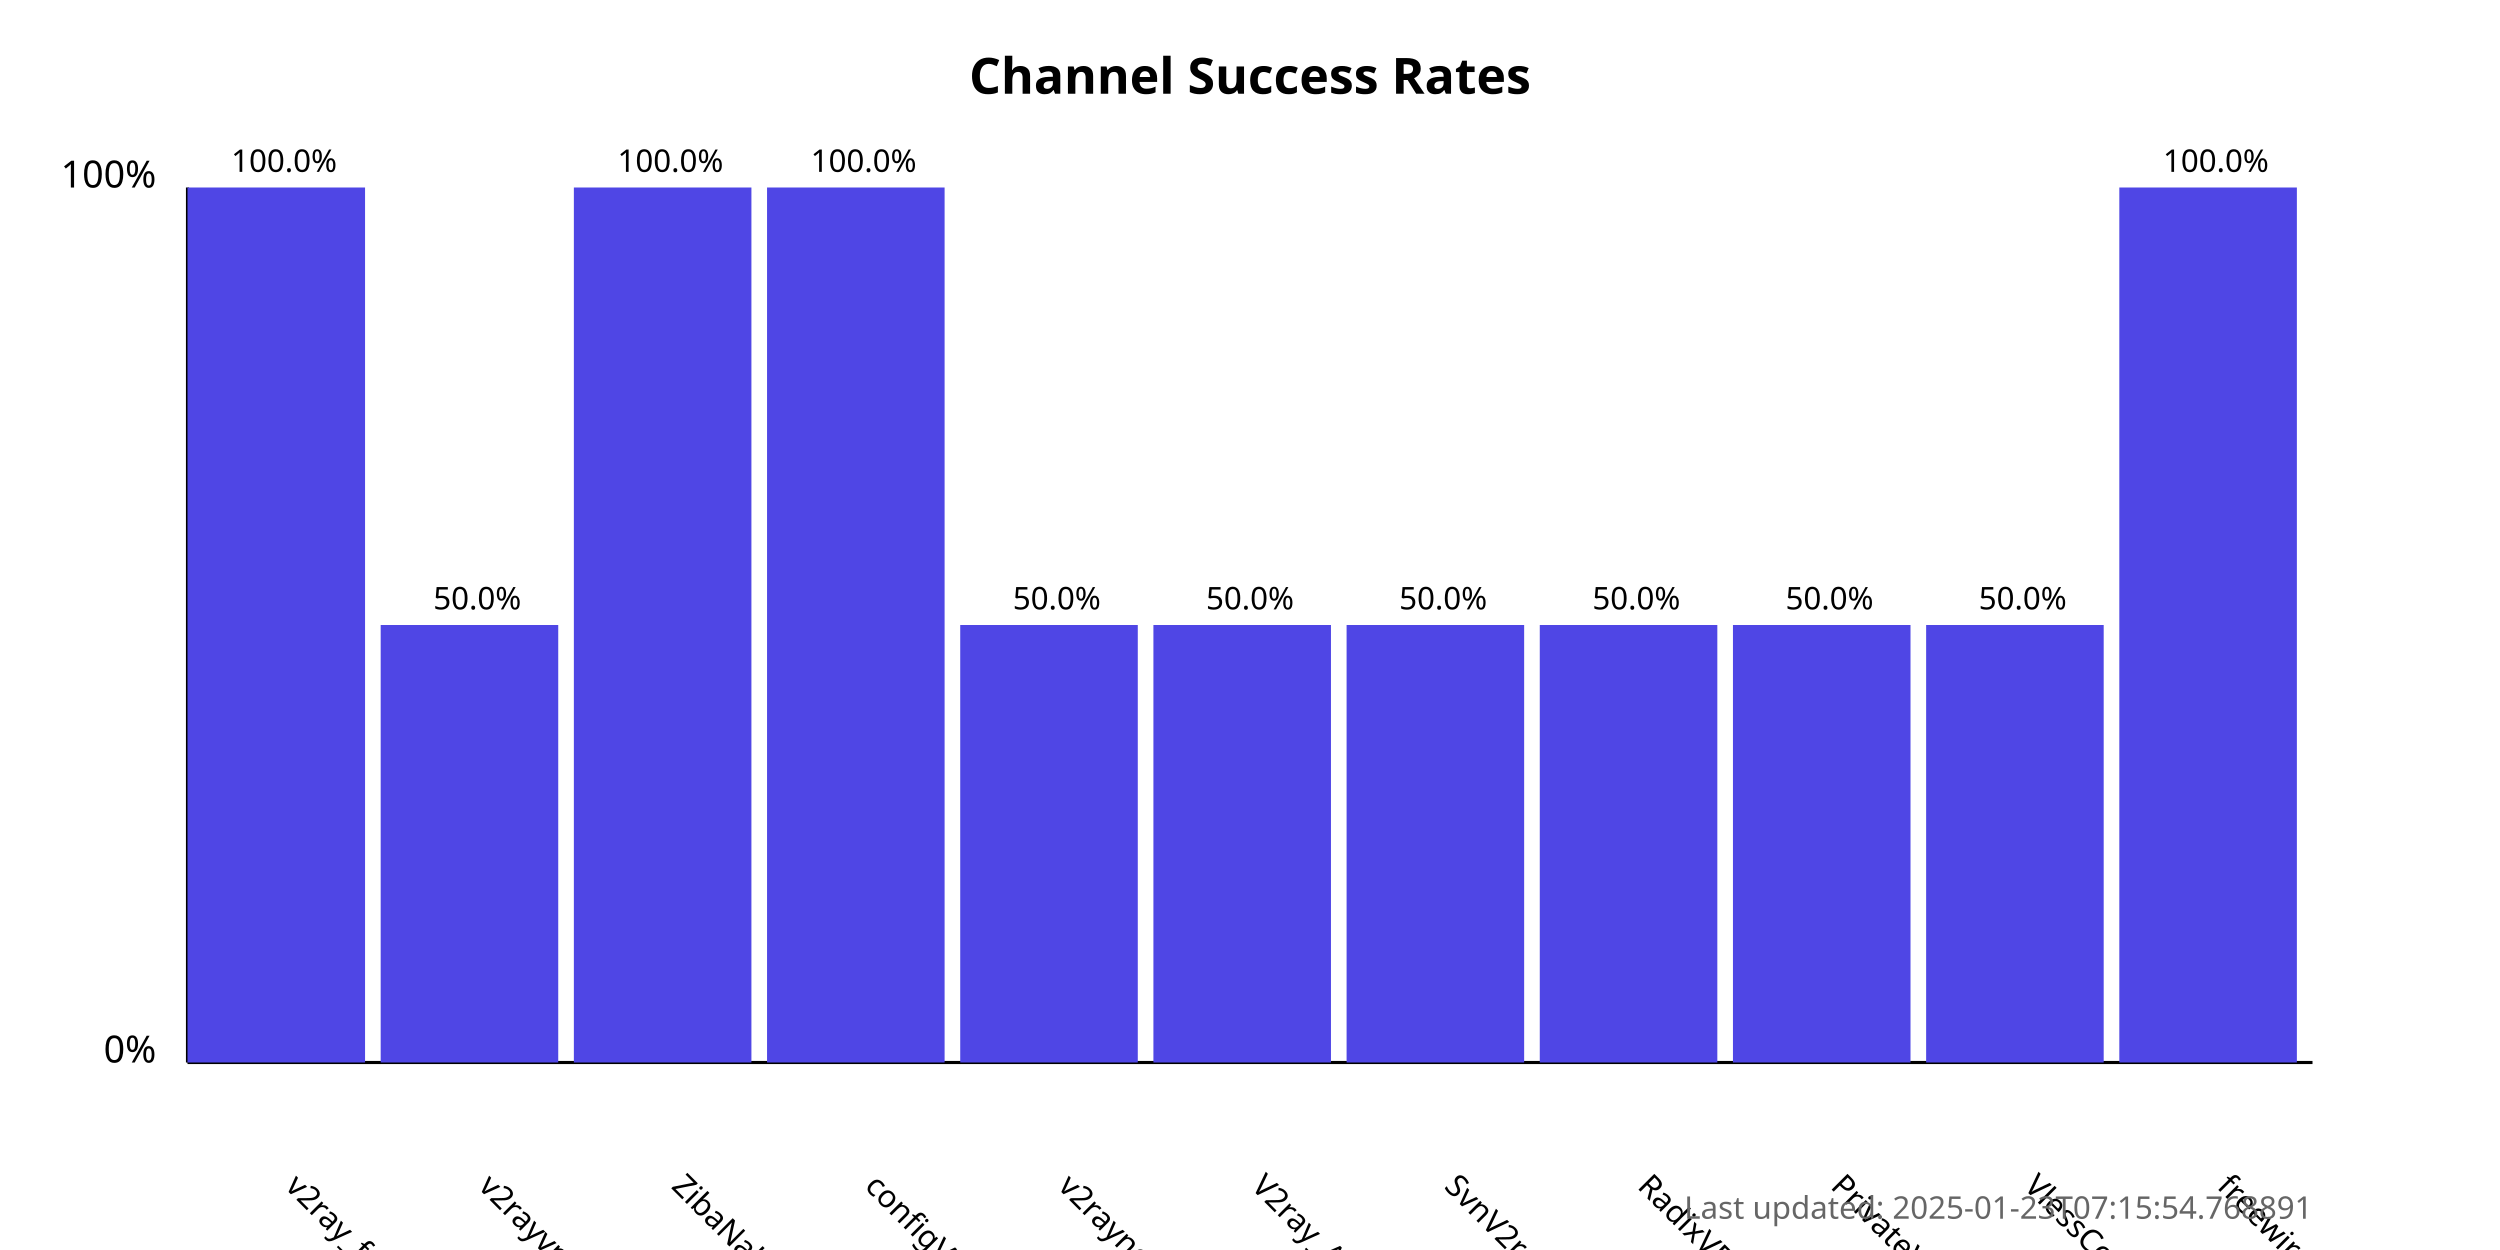
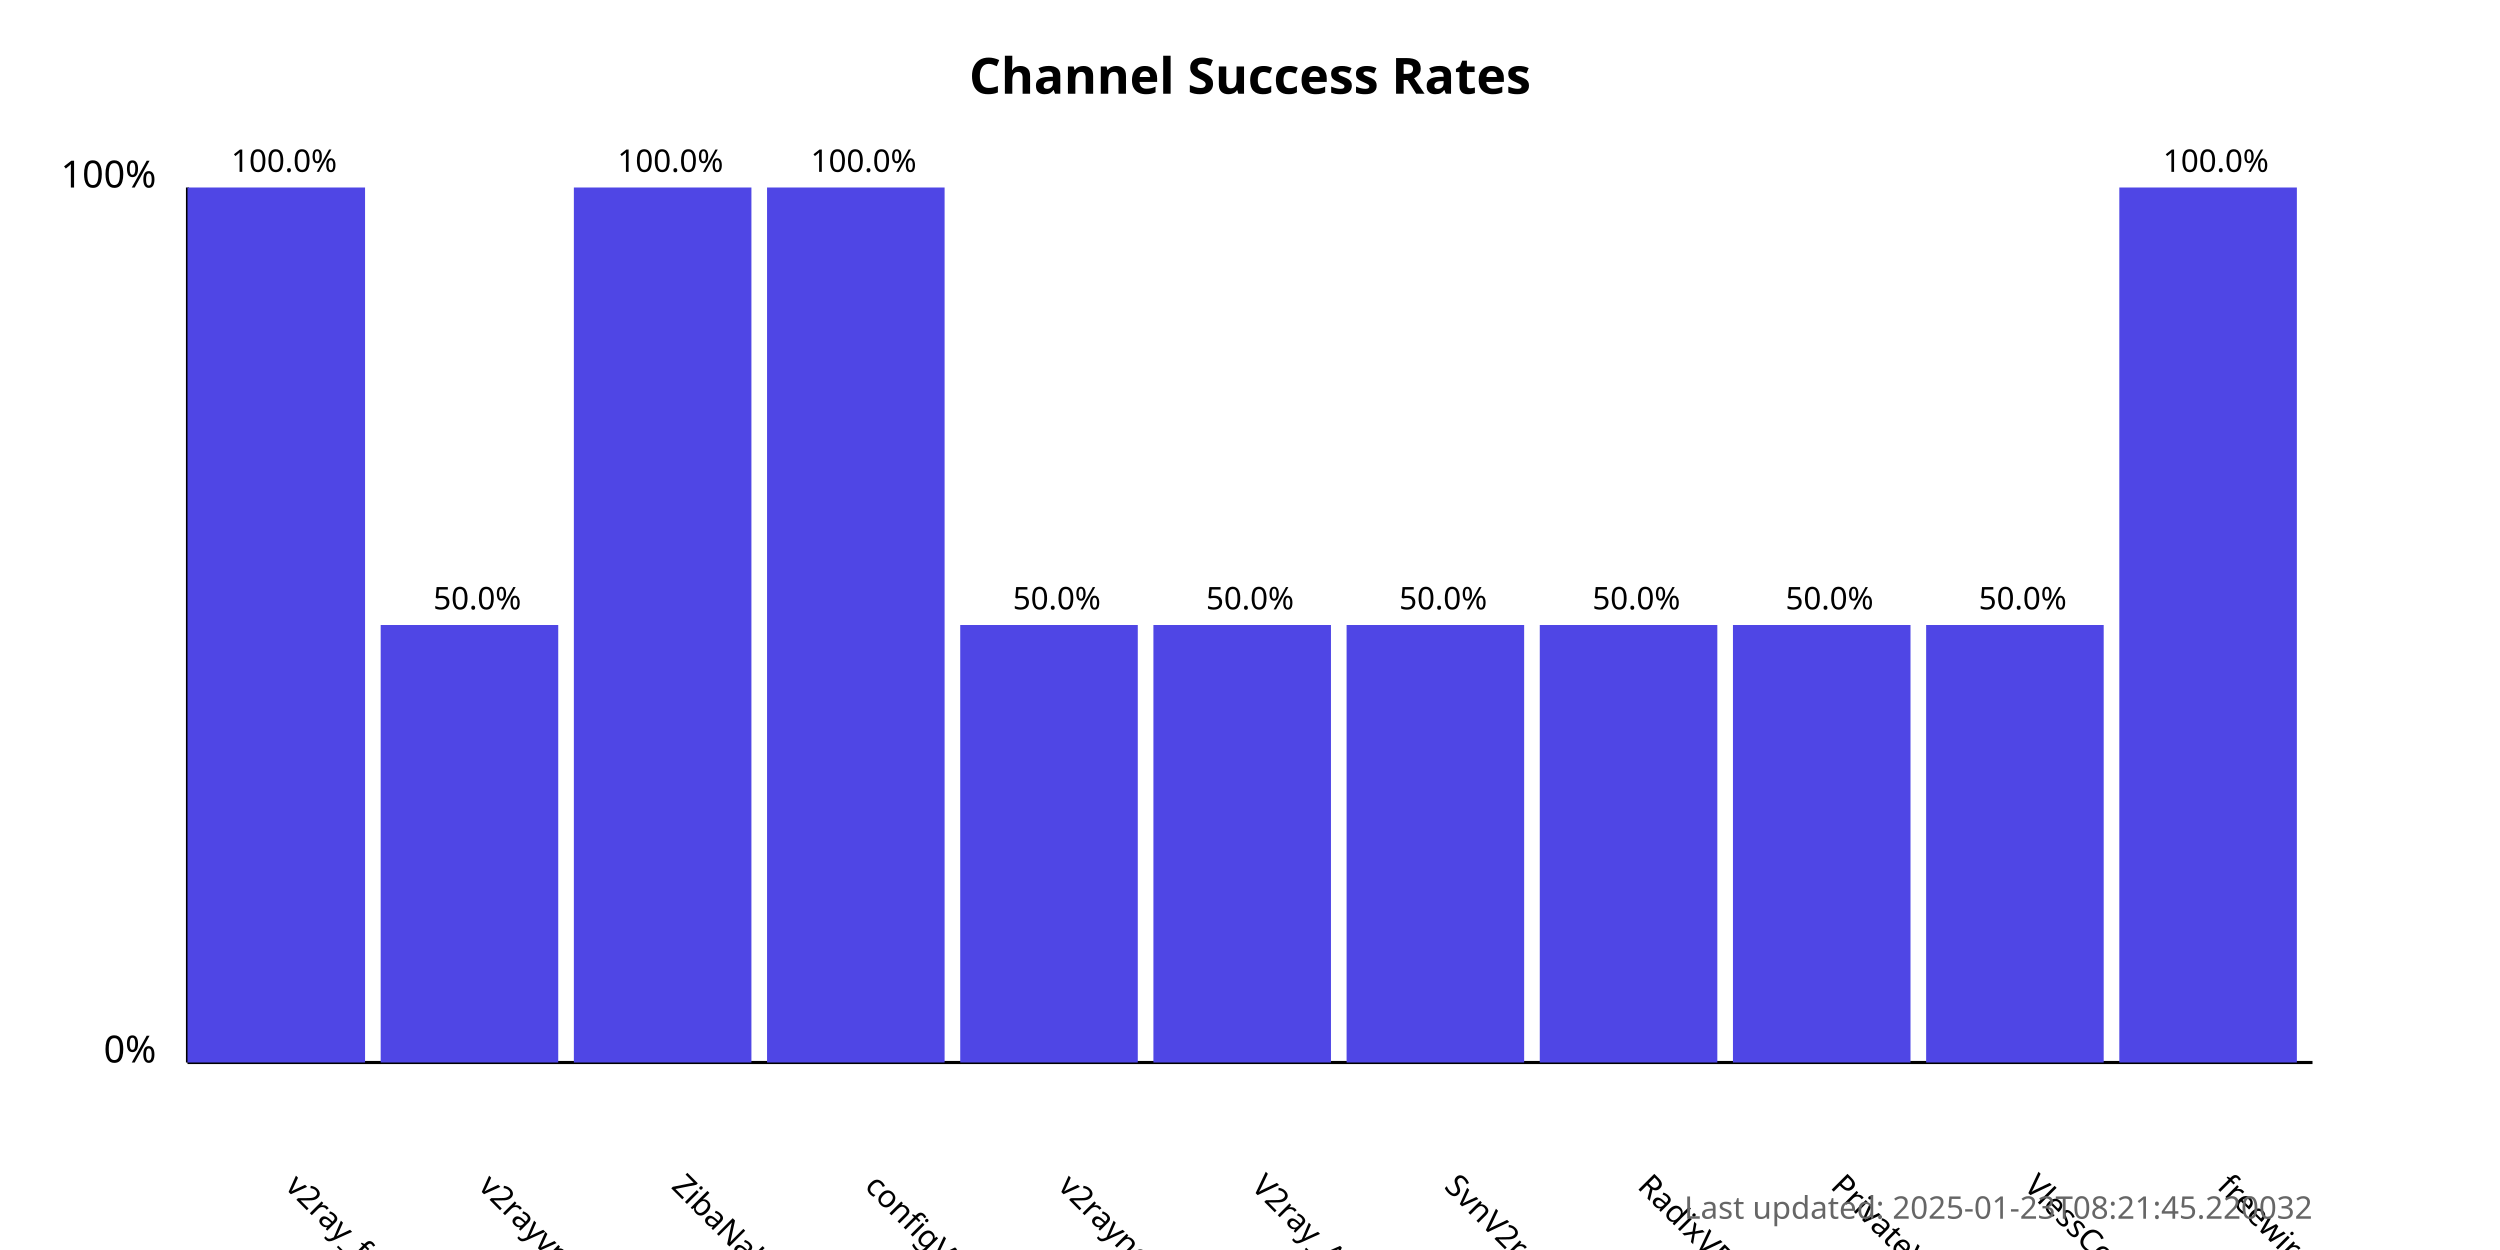
<svg xmlns="http://www.w3.org/2000/svg" width="800" height="400">
  <style>
            .chart-title { font: bold 16px sans-serif; }
            .axis-label { font: 12px sans-serif; }
            .tick-label { font: 10px sans-serif; }
            .bar { fill: #4f46e5; }
            .bar:hover { fill: #6366f1; }
            .timestamp { font: 10px sans-serif; fill: #666; }
        </style>
  <text x="400.0" y="30" text-anchor="middle" class="chart-title">
            Channel Success Rates
        </text>
  <line x1="60" y1="340" x2="60" y2="60" stroke="black" stroke-width="1" />
  <line x1="60" y1="340" x2="740" y2="340" stroke="black" stroke-width="1" />
  <text x="50" y="340" text-anchor="end" class="axis-label">0%</text>
  <text x="50" y="60" text-anchor="end" class="axis-label">100%</text>
  <g>
    <rect x="60" y="60.0" width="56.818" height="280.0" class="bar" />
    <text x="90.909" y="380" transform="rotate(45, 90.90909, 380)" text-anchor="start" class="tick-label">
                v2ray_free_conf
            </text>
    <text x="90.909" y="55.0" text-anchor="middle" class="tick-label">
                100.0%
            </text>
  </g>
  <g>
    <rect x="121.818" y="200.0" width="56.818" height="140.0" class="bar" />
    <text x="152.727" y="380" transform="rotate(45, 152.7273, 380)" text-anchor="start" class="tick-label">
                v2rayvpno
            </text>
    <text x="152.727" y="195.0" text-anchor="middle" class="tick-label">
                50.0%
            </text>
  </g>
  <g>
    <rect x="183.636" y="60.0" width="56.818" height="280.0" class="bar" />
    <text x="214.545" y="380" transform="rotate(45, 214.5455, 380)" text-anchor="start" class="tick-label">
                ZibaNabz
            </text>
    <text x="214.545" y="55.0" text-anchor="middle" class="tick-label">
                100.0%
            </text>
  </g>
  <g>
    <rect x="245.455" y="60.0" width="56.818" height="280.0" class="bar" />
    <text x="276.364" y="380" transform="rotate(45, 276.3636, 380)" text-anchor="start" class="tick-label">
                configV2rayForFree
            </text>
    <text x="276.364" y="55.0" text-anchor="middle" class="tick-label">
                100.0%
            </text>
  </g>
  <g>
    <rect x="307.273" y="200.0" width="56.818" height="140.0" class="bar" />
    <text x="338.182" y="380" transform="rotate(45, 338.1818, 380)" text-anchor="start" class="tick-label">
                v2rayngvpn
            </text>
    <text x="338.182" y="195.0" text-anchor="middle" class="tick-label">
                50.0%
            </text>
  </g>
  <g>
    <rect x="369.091" y="200.0" width="56.818" height="140.0" class="bar" />
    <text x="400.0" y="380" transform="rotate(45, 400.0, 380)" text-anchor="start" class="tick-label">
                V2ray_Alpha
            </text>
    <text x="400.0" y="195.0" text-anchor="middle" class="tick-label">
                50.0%
            </text>
  </g>
  <g>
    <rect x="430.909" y="200.0" width="56.818" height="140.0" class="bar" />
    <text x="461.818" y="380" transform="rotate(45, 461.8182, 380)" text-anchor="start" class="tick-label">
                SvnV2ray
            </text>
    <text x="461.818" y="195.0" text-anchor="middle" class="tick-label">
                50.0%
            </text>
  </g>
  <g>
    <rect x="492.727" y="200.0" width="56.818" height="140.0" class="bar" />
    <text x="523.636" y="380" transform="rotate(45, 523.6364, 380)" text-anchor="start" class="tick-label">
                RadixVPN
            </text>
    <text x="523.636" y="195.0" text-anchor="middle" class="tick-label">
                50.0%
            </text>
  </g>
  <g>
    <rect x="554.545" y="200.0" width="56.818" height="140.0" class="bar" />
    <text x="585.455" y="380" transform="rotate(45, 585.4545, 380)" text-anchor="start" class="tick-label">
                PrivateVPNs
            </text>
    <text x="585.455" y="195.0" text-anchor="middle" class="tick-label">
                50.0%
            </text>
  </g>
  <g>
    <rect x="616.364" y="200.0" width="56.818" height="140.0" class="bar" />
    <text x="647.273" y="380" transform="rotate(45, 647.2727, 380)" text-anchor="start" class="tick-label">
                VlessConfig
            </text>
    <text x="647.273" y="195.0" text-anchor="middle" class="tick-label">
                50.0%
            </text>
  </g>
  <g>
    <rect x="678.182" y="60.0" width="56.818" height="280.0" class="bar" />
    <text x="709.091" y="380" transform="rotate(45, 709.0909, 380)" text-anchor="start" class="tick-label">
                freewireguard
            </text>
    <text x="709.091" y="55.0" text-anchor="middle" class="tick-label">
                100.0%
            </text>
  </g>
  <text x="740" y="390" text-anchor="end" class="timestamp">
-             Last updated: 2025-01-23T07:15:54.768891
+             Last updated: 2025-01-23T08:21:45.220032
        </text>
</svg>
